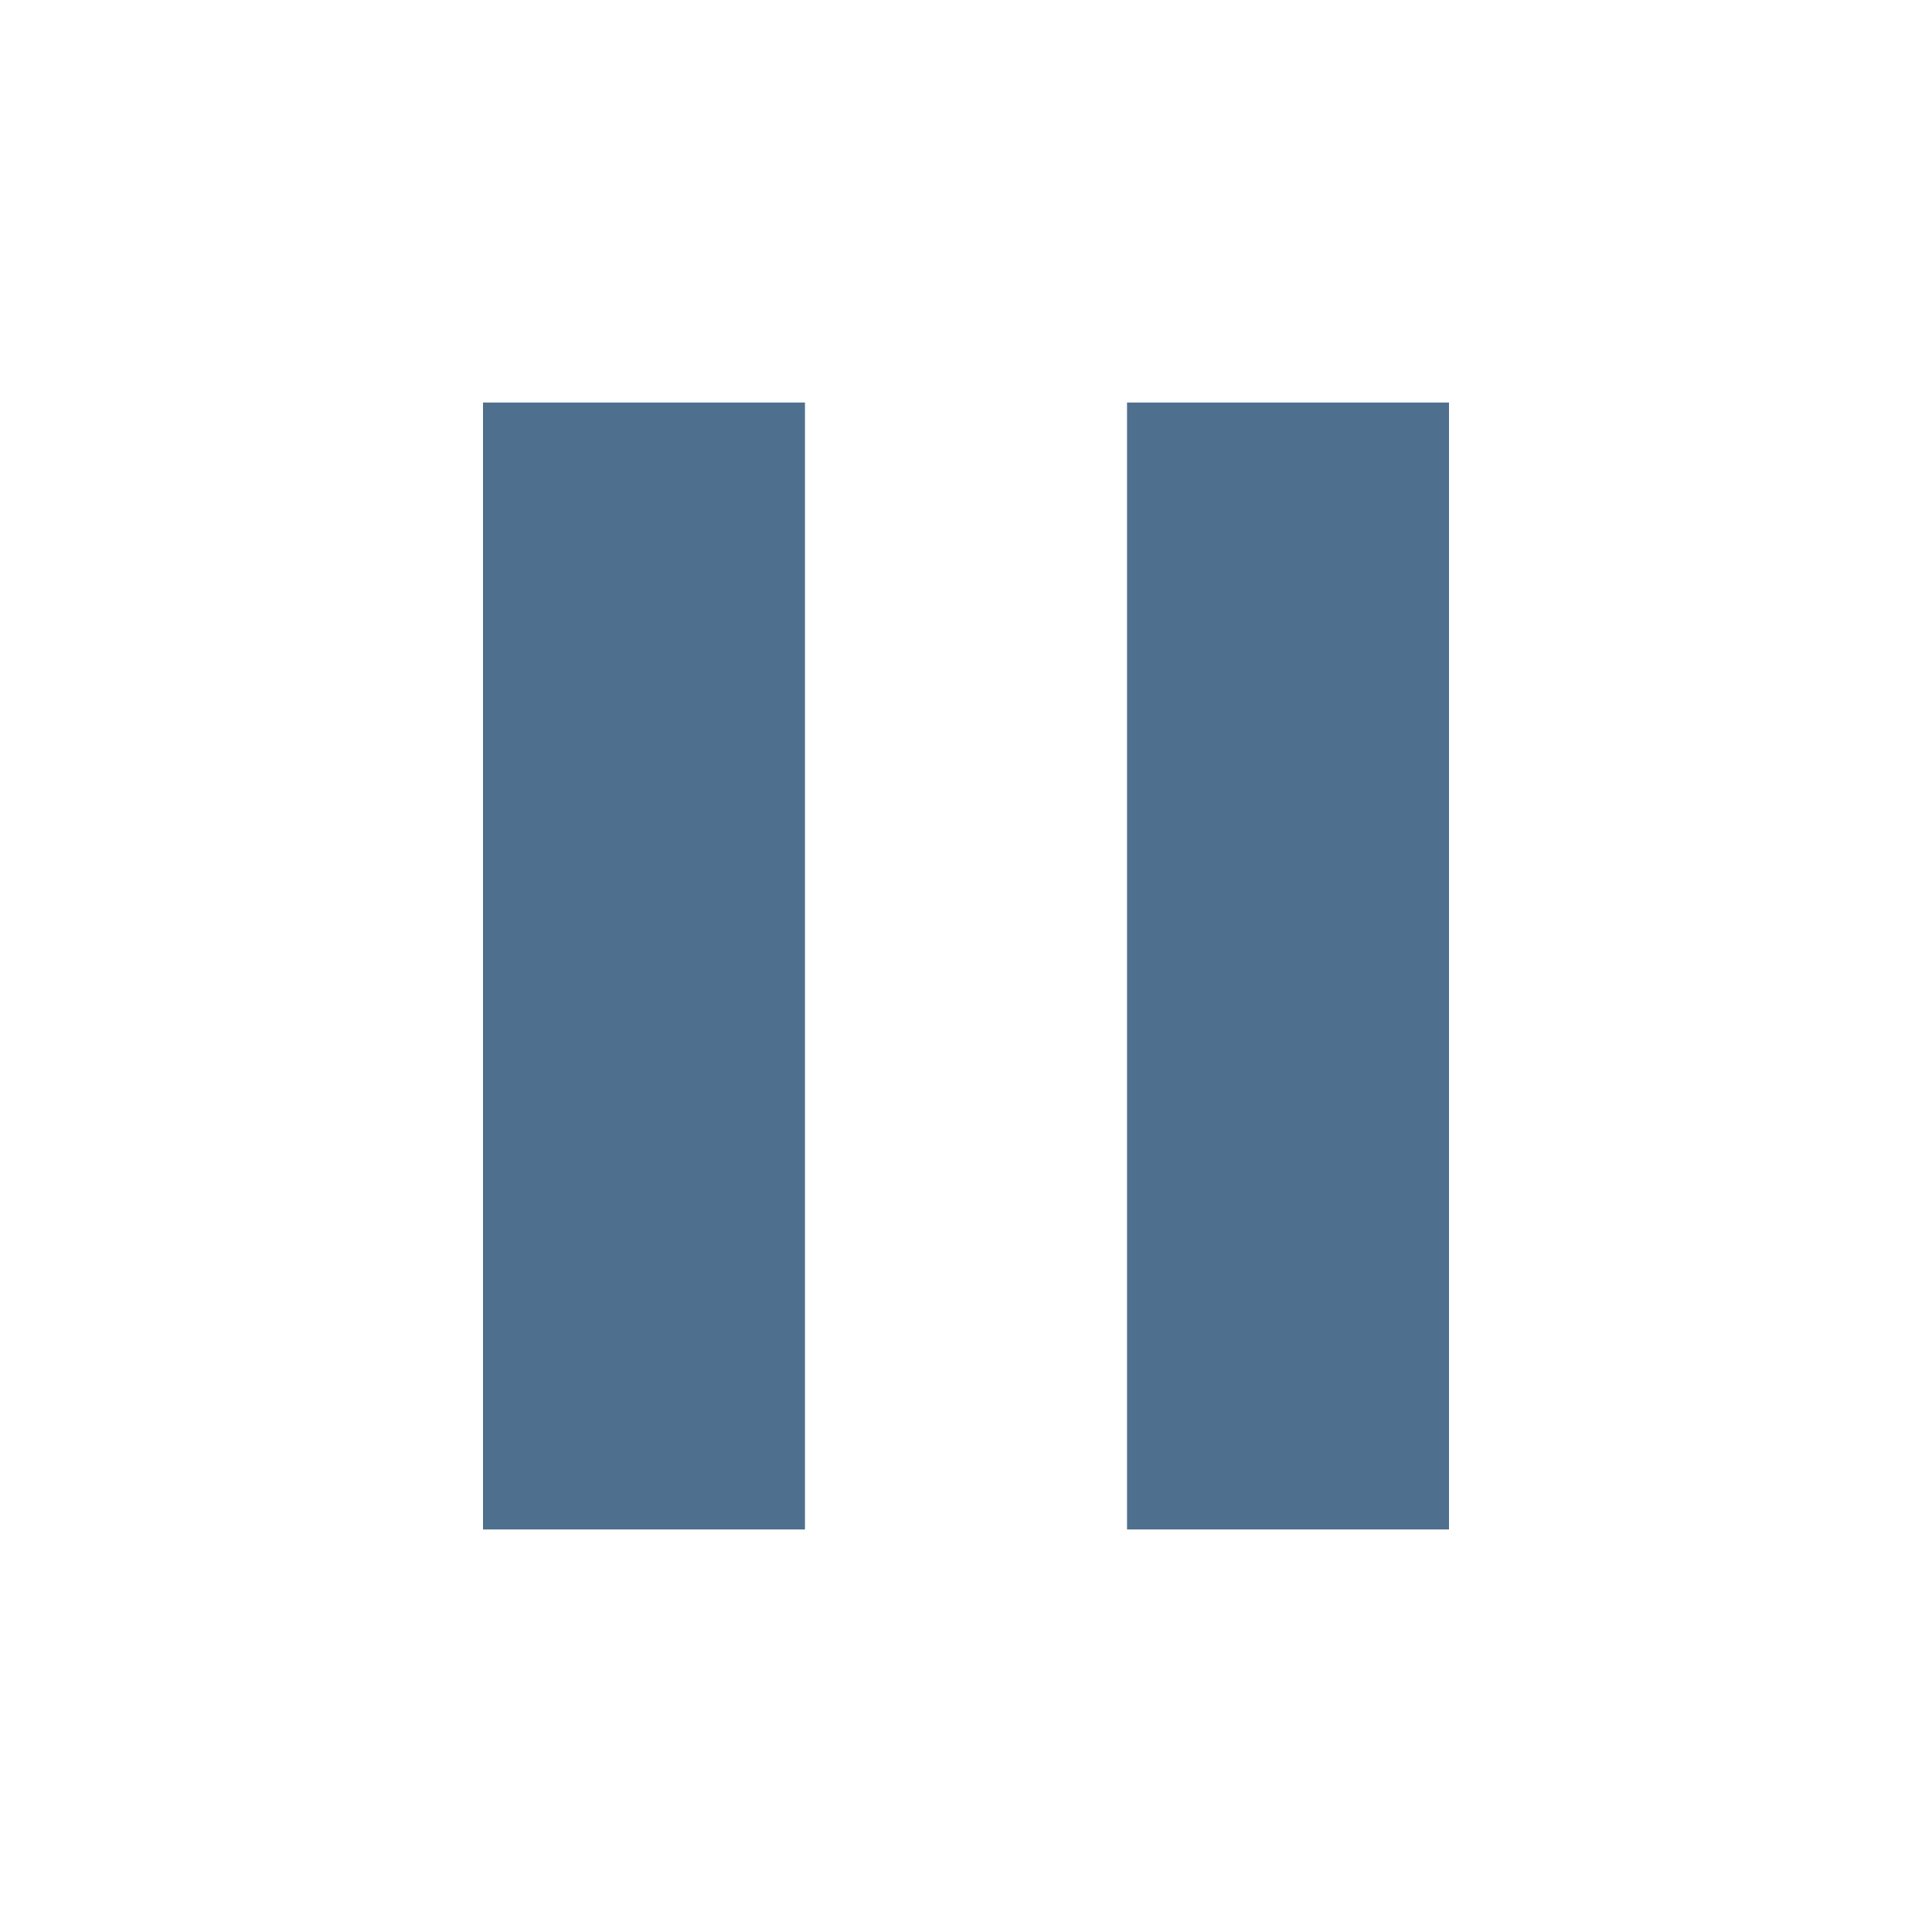
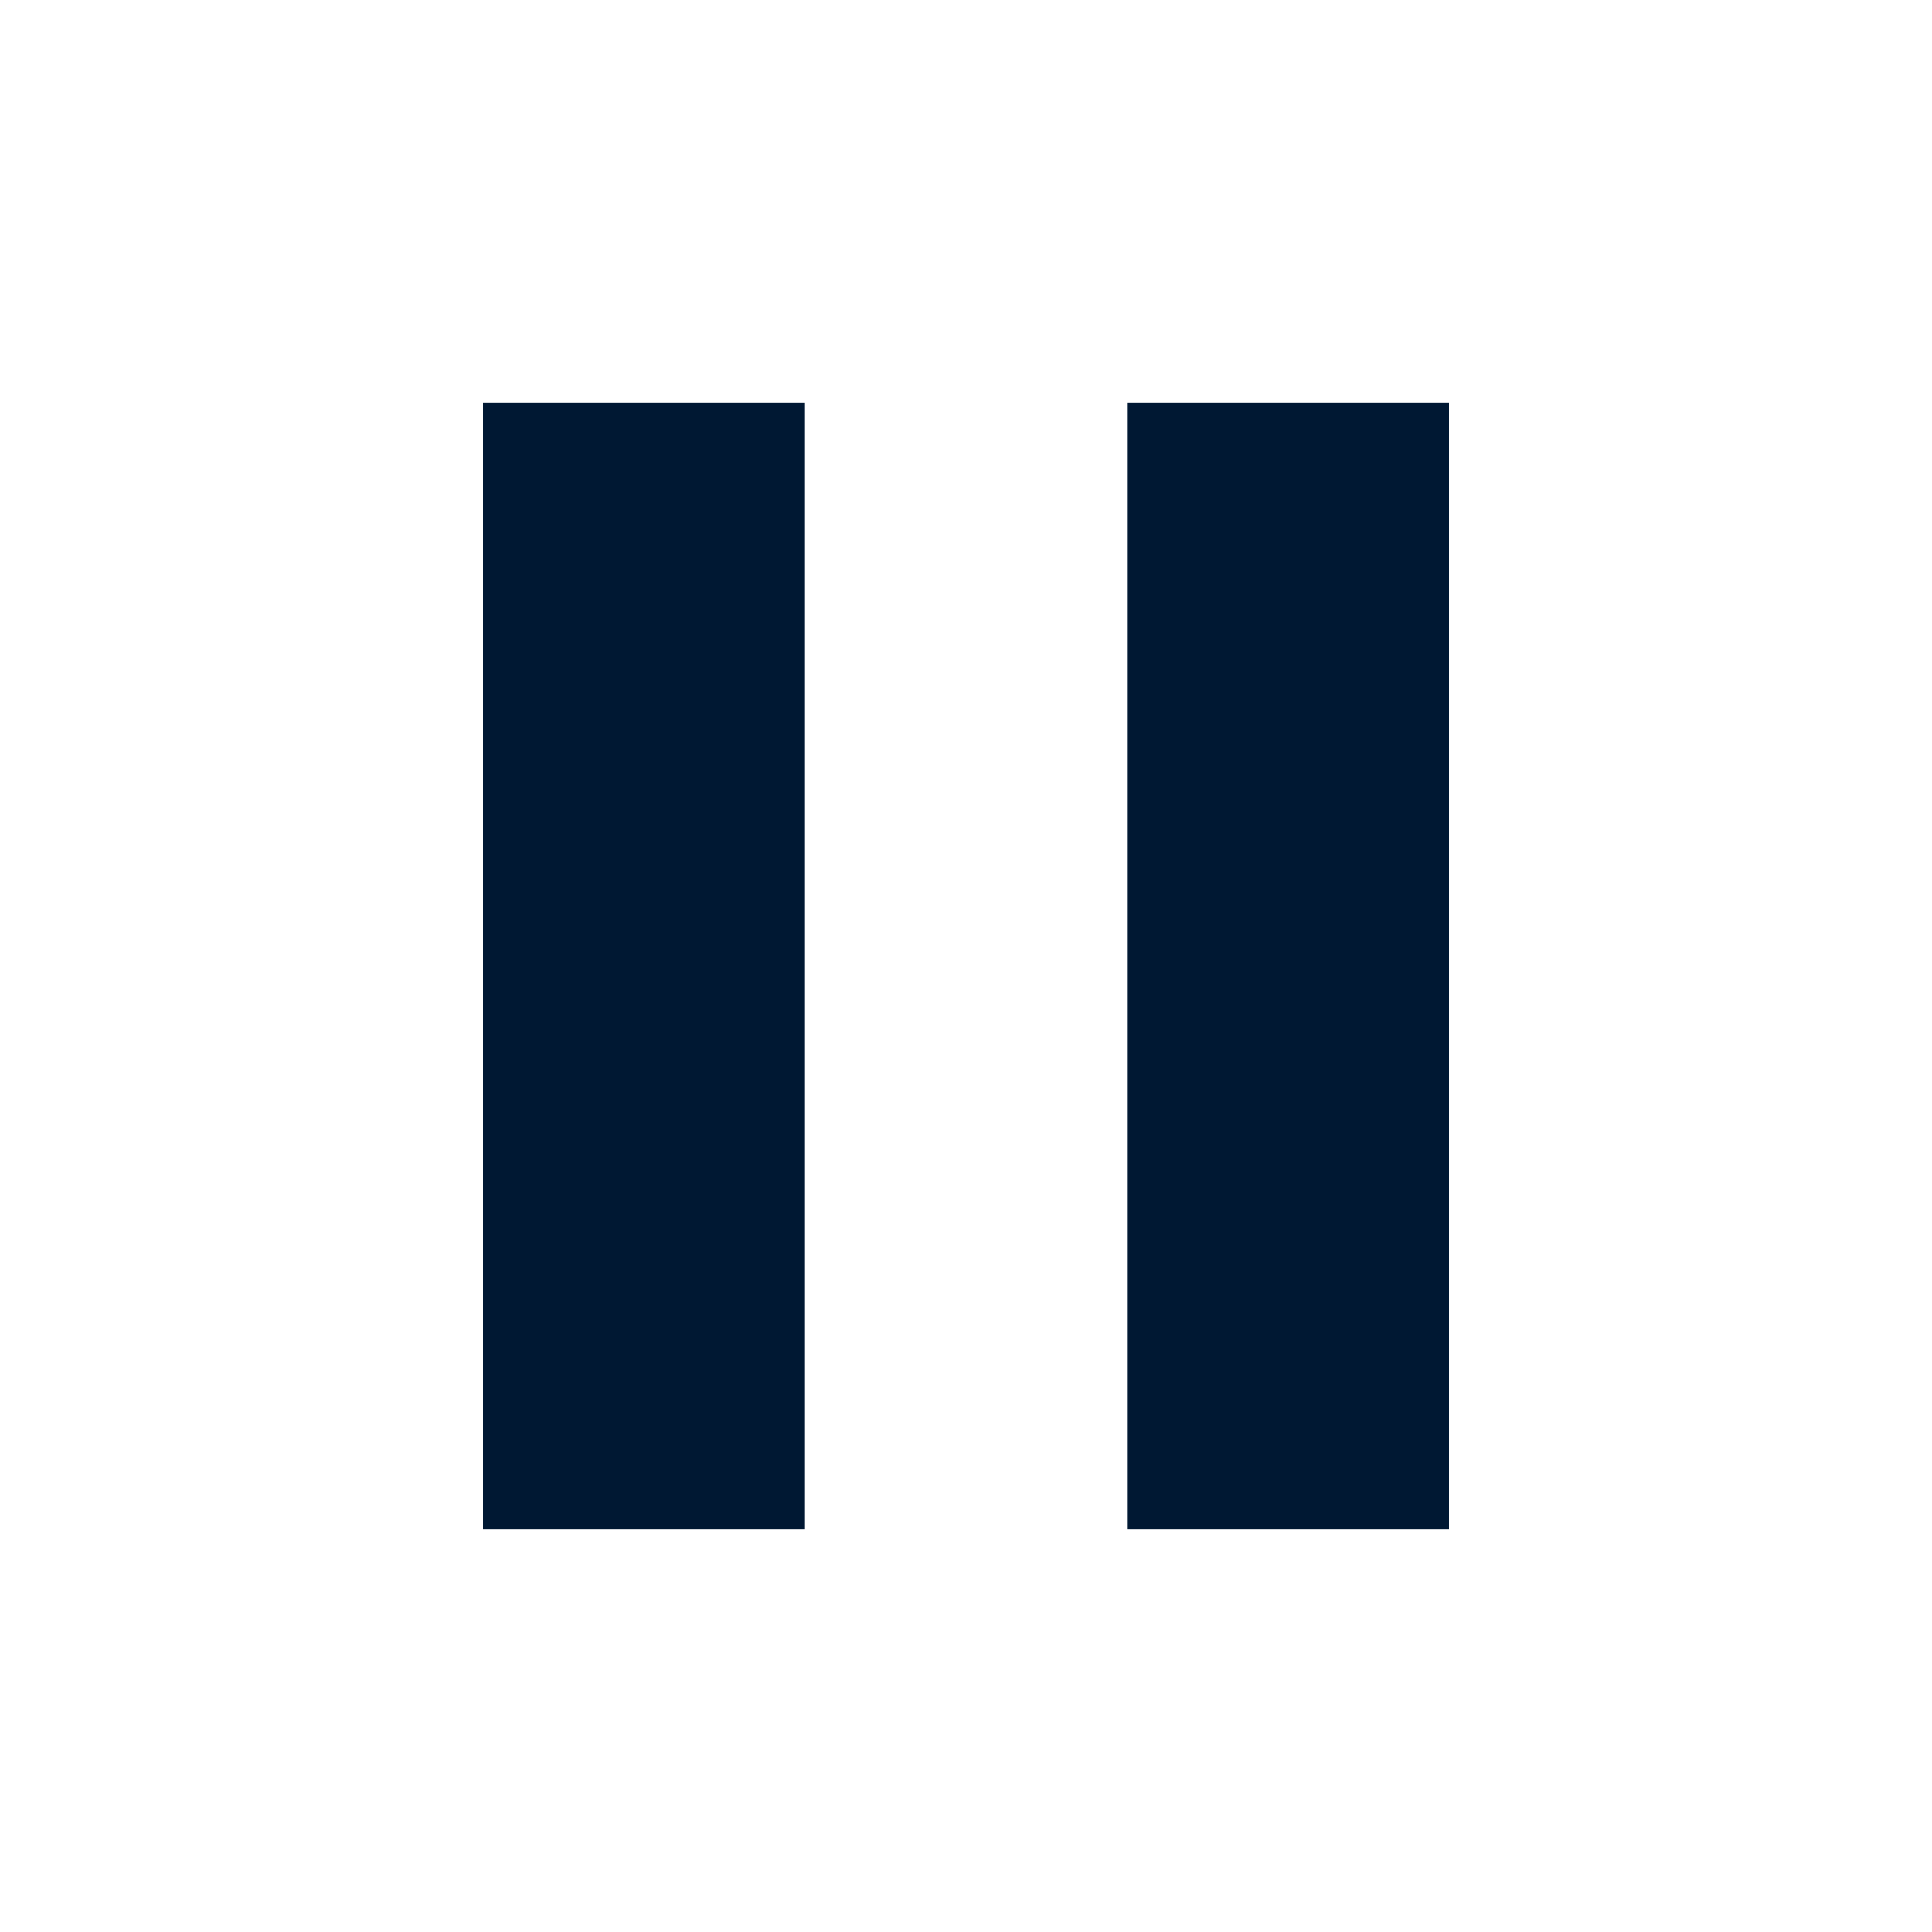
- <svg xmlns="http://www.w3.org/2000/svg" width="20" height="20" viewBox="0 0 20 20" fill="none">
-   <path d="M11.667 15.833V4.167H15V15.833H11.667ZM5 15.833V4.167H8.333V15.833H5Z" fill="#4F6F8F" />
+ <svg xmlns="http://www.w3.org/2000/svg" width="24" height="24" viewBox="0 0 24 24" fill="none">
+   <path d="M14 19V5H18V19H14ZM6 19V5H10V19H6Z" fill="#001833" />
</svg>
